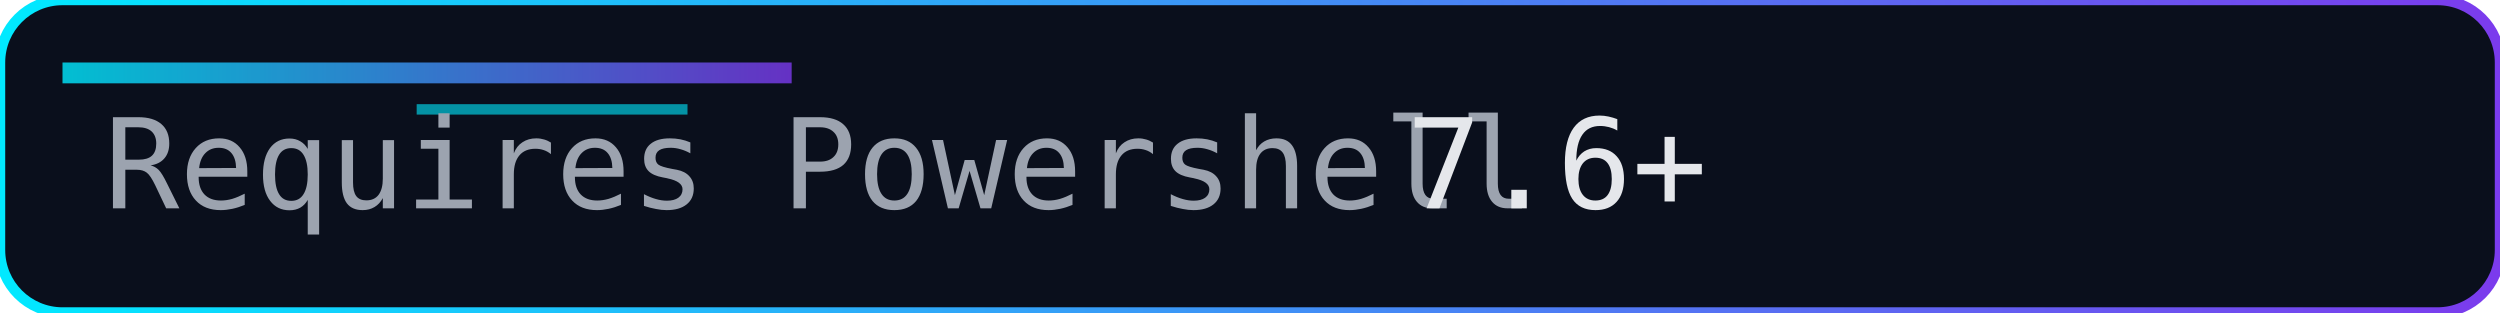
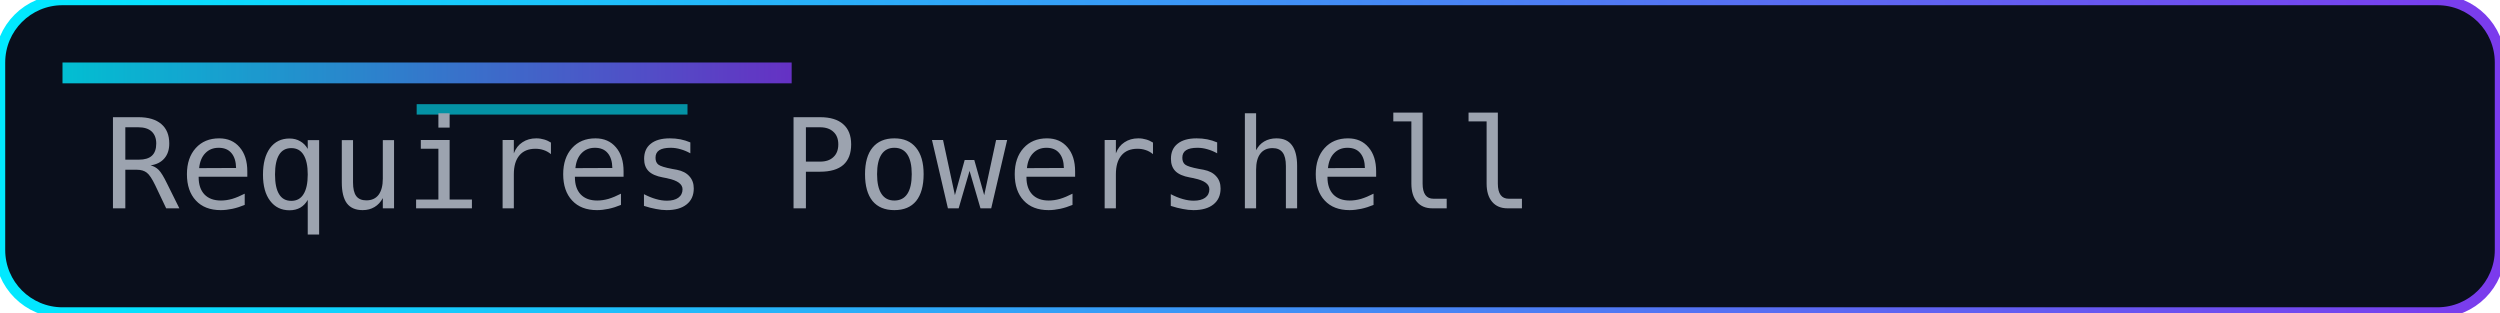
<svg xmlns="http://www.w3.org/2000/svg" width="240" height="30" role="img" aria-label="Requires PowerShell">
  <defs>
    <linearGradient id="accent" x1="0" y1="0" x2="1" y2="0">
      <stop offset="0%" stop-color="#00eaff" />
      <stop offset="100%" stop-color="#7c3aed" />
    </linearGradient>
  </defs>
  <rect width="240" height="30" rx="6" fill="#0a0f1c" />
  <rect width="240" height="30" rx="6" fill="none" stroke="url(#accent)" stroke-width="1" />
  <rect x="6" y="6" width="70" height="2" fill="url(#accent)" opacity="0.8" />
  <rect x="40" y="10" width="26" height="1" fill="#00eaff" opacity="0.6" />
  <g font-family="Consolas, Menlo, monospace" font-size="12">
    <text x="10" y="20" fill="#9ca3af">Requires Powershell</text>
-     <text x="135" y="20" fill="#e5e7eb">7.6+</text>
+     <text x="10" y="135" fill="#e5e7eb">7.6+</text>
  </g>
</svg>
